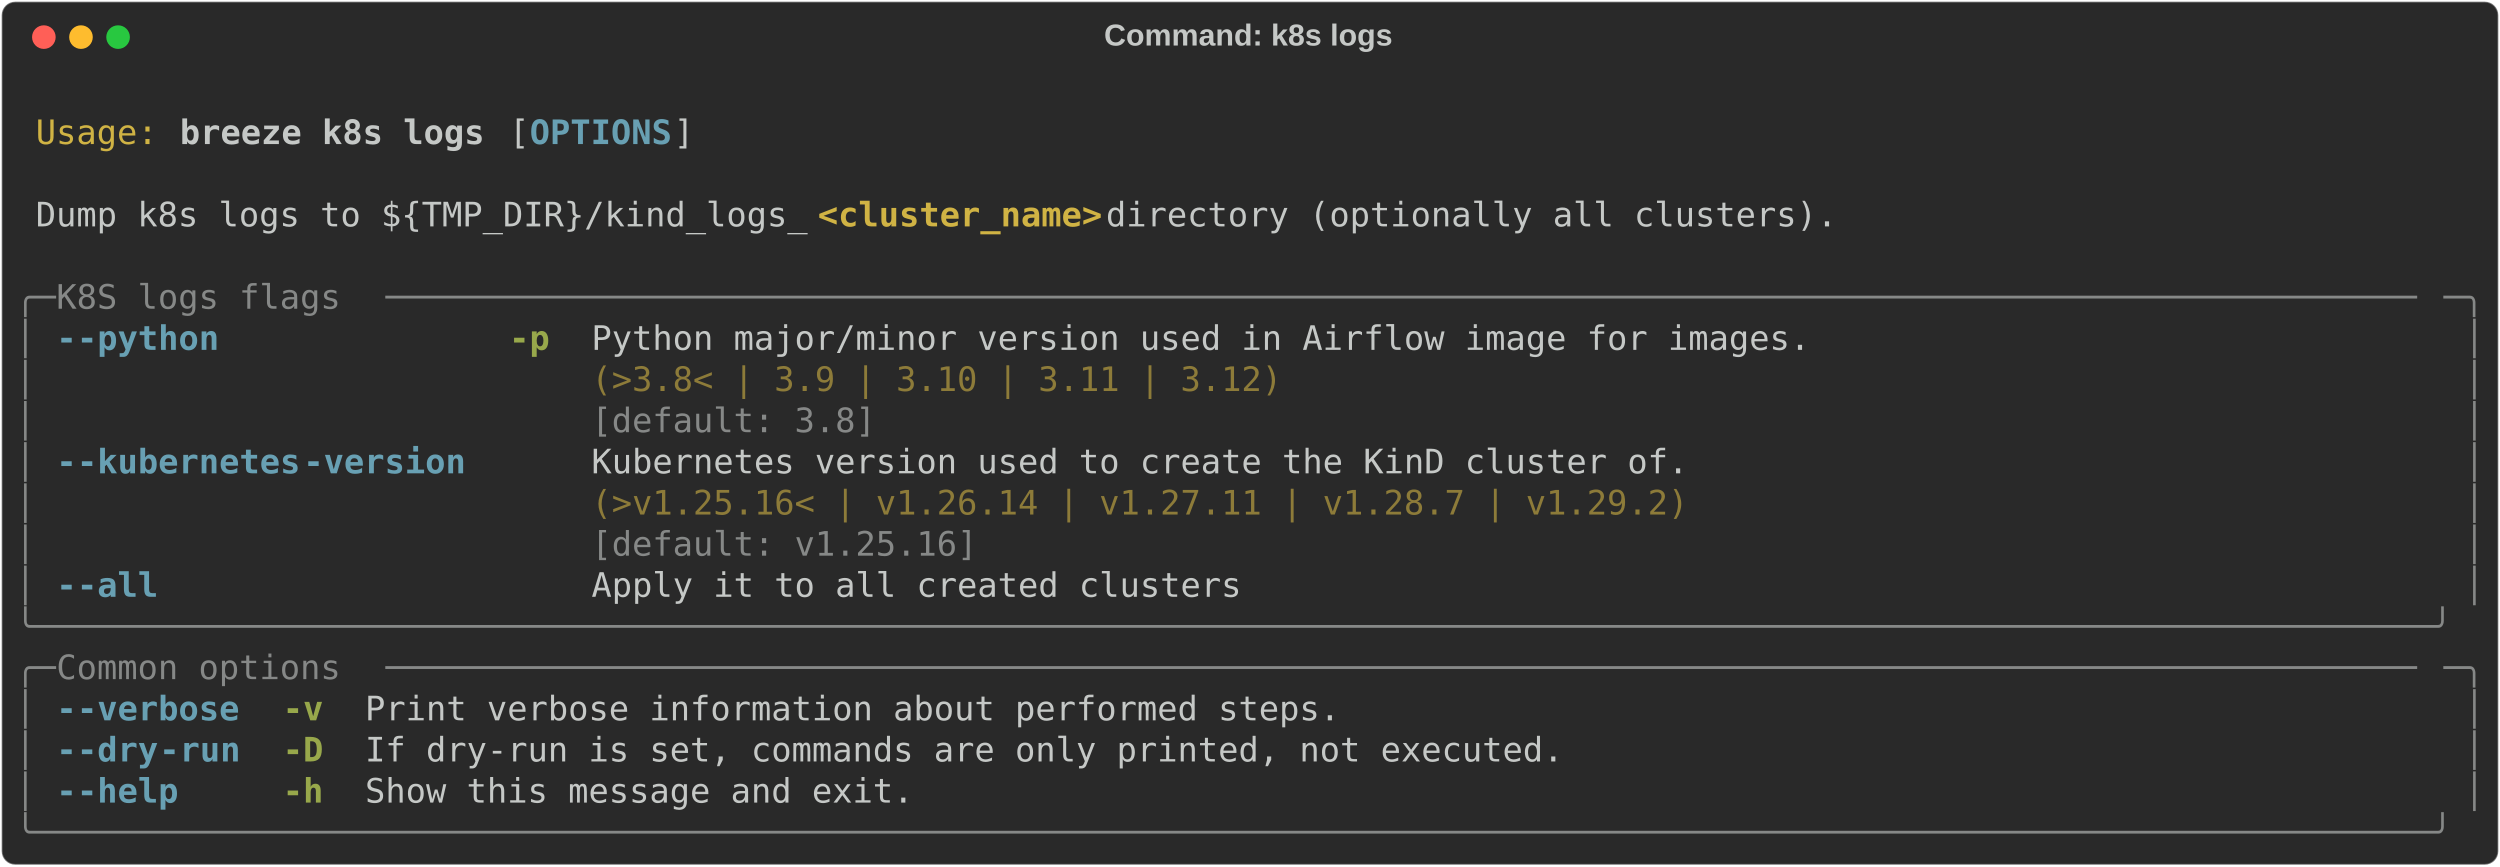
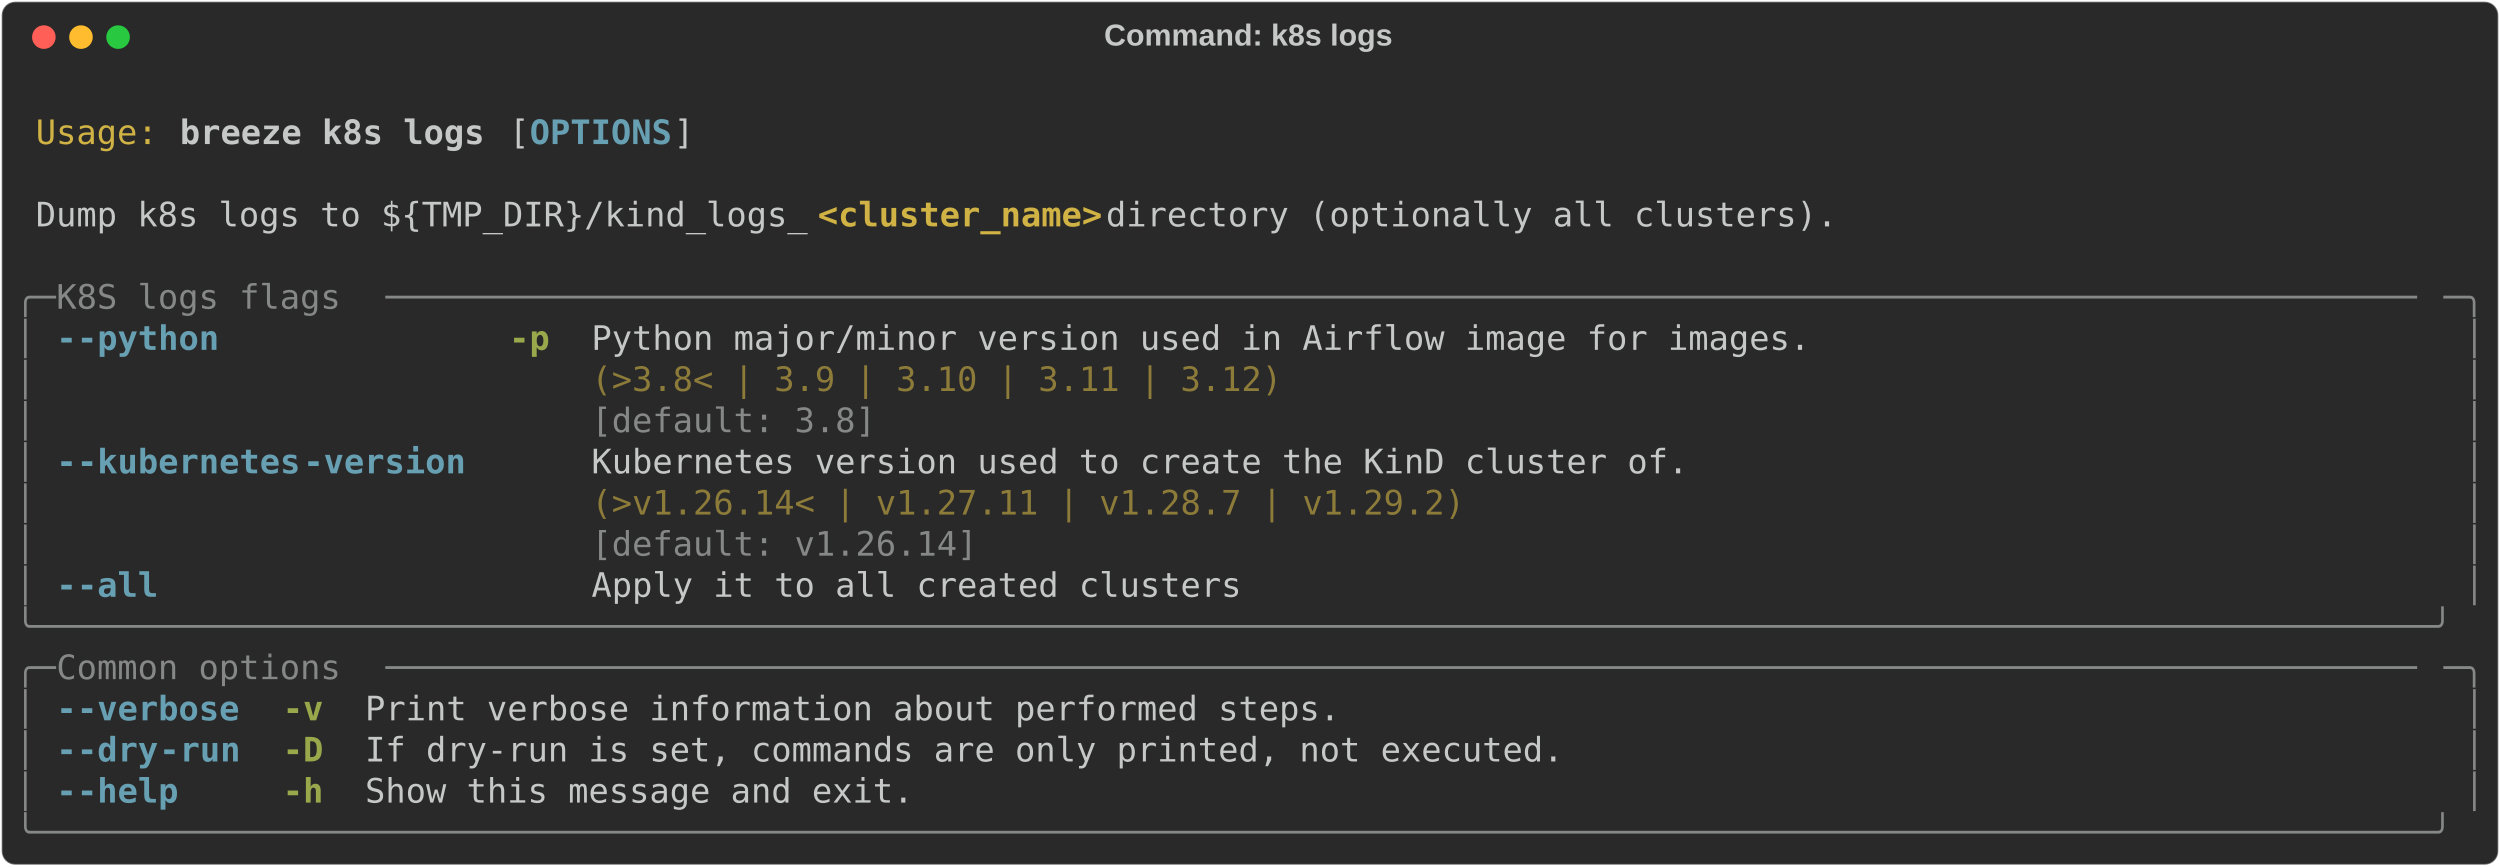
<svg xmlns="http://www.w3.org/2000/svg" class="rich-terminal" viewBox="0 0 1482 513.6">
  <style>

    @font-face {
        font-family: "Fira Code";
        src: local("FiraCode-Regular"),
                url("https://cdnjs.cloudflare.com/ajax/libs/firacode/6.2.0/woff2/FiraCode-Regular.woff2") format("woff2"),
                url("https://cdnjs.cloudflare.com/ajax/libs/firacode/6.2.0/woff/FiraCode-Regular.woff") format("woff");
        font-style: normal;
        font-weight: 400;
    }
    @font-face {
        font-family: "Fira Code";
        src: local("FiraCode-Bold"),
                url("https://cdnjs.cloudflare.com/ajax/libs/firacode/6.2.0/woff2/FiraCode-Bold.woff2") format("woff2"),
                url("https://cdnjs.cloudflare.com/ajax/libs/firacode/6.2.0/woff/FiraCode-Bold.woff") format("woff");
        font-style: bold;
        font-weight: 700;
    }

    .breeze-k8s-logs-matrix {
        font-family: Fira Code, monospace;
        font-size: 20px;
        line-height: 24.4px;
        font-variant-east-asian: full-width;
    }

    .breeze-k8s-logs-title {
        font-size: 18px;
        font-weight: bold;
        font-family: arial;
    }

    .breeze-k8s-logs-r1 { fill: #c5c8c6 }
.breeze-k8s-logs-r2 { fill: #d0b344 }
.breeze-k8s-logs-r3 { fill: #c5c8c6;font-weight: bold }
.breeze-k8s-logs-r4 { fill: #68a0b3;font-weight: bold }
.breeze-k8s-logs-r5 { fill: #d0b344;font-weight: bold }
.breeze-k8s-logs-r6 { fill: #868887 }
.breeze-k8s-logs-r7 { fill: #98a84b;font-weight: bold }
.breeze-k8s-logs-r8 { fill: #8d7b39 }
    </style>
  <defs>
    <clipPath id="breeze-k8s-logs-clip-terminal">
      <rect x="0" y="0" width="1463.0" height="462.6" />
    </clipPath>
    <clipPath id="breeze-k8s-logs-line-0">
      <rect x="0" y="1.5" width="1464" height="24.65" />
    </clipPath>
    <clipPath id="breeze-k8s-logs-line-1">
      <rect x="0" y="25.9" width="1464" height="24.65" />
    </clipPath>
    <clipPath id="breeze-k8s-logs-line-2">
      <rect x="0" y="50.3" width="1464" height="24.65" />
    </clipPath>
    <clipPath id="breeze-k8s-logs-line-3">
      <rect x="0" y="74.7" width="1464" height="24.65" />
    </clipPath>
    <clipPath id="breeze-k8s-logs-line-4">
      <rect x="0" y="99.1" width="1464" height="24.65" />
    </clipPath>
    <clipPath id="breeze-k8s-logs-line-5">
      <rect x="0" y="123.5" width="1464" height="24.65" />
    </clipPath>
    <clipPath id="breeze-k8s-logs-line-6">
      <rect x="0" y="147.9" width="1464" height="24.65" />
    </clipPath>
    <clipPath id="breeze-k8s-logs-line-7">
      <rect x="0" y="172.3" width="1464" height="24.65" />
    </clipPath>
    <clipPath id="breeze-k8s-logs-line-8">
      <rect x="0" y="196.7" width="1464" height="24.65" />
    </clipPath>
    <clipPath id="breeze-k8s-logs-line-9">
      <rect x="0" y="221.1" width="1464" height="24.65" />
    </clipPath>
    <clipPath id="breeze-k8s-logs-line-10">
      <rect x="0" y="245.5" width="1464" height="24.65" />
    </clipPath>
    <clipPath id="breeze-k8s-logs-line-11">
      <rect x="0" y="269.9" width="1464" height="24.65" />
    </clipPath>
    <clipPath id="breeze-k8s-logs-line-12">
      <rect x="0" y="294.3" width="1464" height="24.65" />
    </clipPath>
    <clipPath id="breeze-k8s-logs-line-13">
      <rect x="0" y="318.7" width="1464" height="24.65" />
    </clipPath>
    <clipPath id="breeze-k8s-logs-line-14">
      <rect x="0" y="343.1" width="1464" height="24.65" />
    </clipPath>
    <clipPath id="breeze-k8s-logs-line-15">
      <rect x="0" y="367.5" width="1464" height="24.65" />
    </clipPath>
    <clipPath id="breeze-k8s-logs-line-16">
      <rect x="0" y="391.9" width="1464" height="24.65" />
    </clipPath>
    <clipPath id="breeze-k8s-logs-line-17">
      <rect x="0" y="416.3" width="1464" height="24.65" />
    </clipPath>
  </defs>
  <rect fill="#292929" stroke="rgba(255,255,255,0.35)" stroke-width="1" x="1" y="1" width="1480" height="511.6" rx="8" />
  <text class="breeze-k8s-logs-title" fill="#c5c8c6" text-anchor="middle" x="740" y="27">Command: k8s logs</text>
  <g transform="translate(26,22)">
    <circle cx="0" cy="0" r="7" fill="#ff5f57" />
    <circle cx="22" cy="0" r="7" fill="#febc2e" />
    <circle cx="44" cy="0" r="7" fill="#28c840" />
  </g>
  <g transform="translate(9, 41)" clip-path="url(#breeze-k8s-logs-clip-terminal)">
    <g class="breeze-k8s-logs-matrix">
      <text class="breeze-k8s-logs-r1" x="1464" y="20" textLength="12.2" clip-path="url(#breeze-k8s-logs-line-0)">
</text>
      <text class="breeze-k8s-logs-r2" x="12.2" y="44.4" textLength="73.2" clip-path="url(#breeze-k8s-logs-line-1)">Usage:</text>
      <text class="breeze-k8s-logs-r3" x="97.6" y="44.4" textLength="183" clip-path="url(#breeze-k8s-logs-line-1)">breeze k8s logs</text>
      <text class="breeze-k8s-logs-r1" x="292.8" y="44.4" textLength="12.2" clip-path="url(#breeze-k8s-logs-line-1)">[</text>
      <text class="breeze-k8s-logs-r4" x="305" y="44.4" textLength="85.4" clip-path="url(#breeze-k8s-logs-line-1)">OPTIONS</text>
      <text class="breeze-k8s-logs-r1" x="390.4" y="44.4" textLength="12.2" clip-path="url(#breeze-k8s-logs-line-1)">]</text>
      <text class="breeze-k8s-logs-r1" x="1464" y="44.4" textLength="12.2" clip-path="url(#breeze-k8s-logs-line-1)">
</text>
      <text class="breeze-k8s-logs-r1" x="1464" y="68.8" textLength="12.2" clip-path="url(#breeze-k8s-logs-line-2)">
</text>
      <text class="breeze-k8s-logs-r1" x="12.2" y="93.2" textLength="463.6" clip-path="url(#breeze-k8s-logs-line-3)">Dump k8s logs to ${TMP_DIR}/kind_logs_</text>
      <text class="breeze-k8s-logs-r5" x="475.8" y="93.2" textLength="170.8" clip-path="url(#breeze-k8s-logs-line-3)">&lt;cluster_name&gt;</text>
      <text class="breeze-k8s-logs-r1" x="646.6" y="93.2" textLength="451.4" clip-path="url(#breeze-k8s-logs-line-3)"> directory (optionally all clusters).</text>
      <text class="breeze-k8s-logs-r1" x="1464" y="93.2" textLength="12.2" clip-path="url(#breeze-k8s-logs-line-3)">
</text>
      <text class="breeze-k8s-logs-r1" x="1464" y="117.6" textLength="12.2" clip-path="url(#breeze-k8s-logs-line-4)">
</text>
      <text class="breeze-k8s-logs-r6" x="0" y="142" textLength="24.4" clip-path="url(#breeze-k8s-logs-line-5)">╭─</text>
      <text class="breeze-k8s-logs-r6" x="24.4" y="142" textLength="195.2" clip-path="url(#breeze-k8s-logs-line-5)"> K8S logs flags </text>
      <text class="breeze-k8s-logs-r6" x="219.6" y="142" textLength="1220" clip-path="url(#breeze-k8s-logs-line-5)">────────────────────────────────────────────────────────────────────────────────────────────────────</text>
      <text class="breeze-k8s-logs-r6" x="1439.6" y="142" textLength="24.4" clip-path="url(#breeze-k8s-logs-line-5)">─╮</text>
      <text class="breeze-k8s-logs-r1" x="1464" y="142" textLength="12.2" clip-path="url(#breeze-k8s-logs-line-5)">
</text>
      <text class="breeze-k8s-logs-r6" x="0" y="166.4" textLength="12.2" clip-path="url(#breeze-k8s-logs-line-6)">│</text>
      <text class="breeze-k8s-logs-r4" x="24.4" y="166.4" textLength="12.2" clip-path="url(#breeze-k8s-logs-line-6)">-</text>
      <text class="breeze-k8s-logs-r4" x="36.6" y="166.4" textLength="85.4" clip-path="url(#breeze-k8s-logs-line-6)">-python</text>
      <text class="breeze-k8s-logs-r7" x="292.8" y="166.4" textLength="24.4" clip-path="url(#breeze-k8s-logs-line-6)">-p</text>
      <text class="breeze-k8s-logs-r1" x="341.6" y="166.4" textLength="732" clip-path="url(#breeze-k8s-logs-line-6)">Python major/minor version used in Airflow image for images.</text>
      <text class="breeze-k8s-logs-r6" x="1451.8" y="166.4" textLength="12.2" clip-path="url(#breeze-k8s-logs-line-6)">│</text>
      <text class="breeze-k8s-logs-r1" x="1464" y="166.4" textLength="12.2" clip-path="url(#breeze-k8s-logs-line-6)">
</text>
      <text class="breeze-k8s-logs-r6" x="0" y="190.8" textLength="12.2" clip-path="url(#breeze-k8s-logs-line-7)">│</text>
      <text class="breeze-k8s-logs-r8" x="341.6" y="190.8" textLength="732" clip-path="url(#breeze-k8s-logs-line-7)">(&gt;3.8&lt; | 3.9 | 3.10 | 3.11 | 3.12)                          </text>
      <text class="breeze-k8s-logs-r6" x="1451.8" y="190.8" textLength="12.2" clip-path="url(#breeze-k8s-logs-line-7)">│</text>
      <text class="breeze-k8s-logs-r1" x="1464" y="190.8" textLength="12.2" clip-path="url(#breeze-k8s-logs-line-7)">
</text>
      <text class="breeze-k8s-logs-r6" x="0" y="215.2" textLength="12.2" clip-path="url(#breeze-k8s-logs-line-8)">│</text>
      <text class="breeze-k8s-logs-r6" x="341.6" y="215.2" textLength="732" clip-path="url(#breeze-k8s-logs-line-8)">[default: 3.8]                                              </text>
      <text class="breeze-k8s-logs-r6" x="1451.8" y="215.2" textLength="12.2" clip-path="url(#breeze-k8s-logs-line-8)">│</text>
      <text class="breeze-k8s-logs-r1" x="1464" y="215.2" textLength="12.2" clip-path="url(#breeze-k8s-logs-line-8)">
</text>
      <text class="breeze-k8s-logs-r6" x="0" y="239.6" textLength="12.2" clip-path="url(#breeze-k8s-logs-line-9)">│</text>
      <text class="breeze-k8s-logs-r4" x="24.4" y="239.6" textLength="12.2" clip-path="url(#breeze-k8s-logs-line-9)">-</text>
      <text class="breeze-k8s-logs-r4" x="36.6" y="239.6" textLength="134.2" clip-path="url(#breeze-k8s-logs-line-9)">-kubernetes</text>
      <text class="breeze-k8s-logs-r4" x="170.8" y="239.6" textLength="97.6" clip-path="url(#breeze-k8s-logs-line-9)">-version</text>
      <text class="breeze-k8s-logs-r1" x="341.6" y="239.6" textLength="658.8" clip-path="url(#breeze-k8s-logs-line-9)">Kubernetes version used to create the KinD cluster of.</text>
      <text class="breeze-k8s-logs-r6" x="1451.8" y="239.6" textLength="12.2" clip-path="url(#breeze-k8s-logs-line-9)">│</text>
      <text class="breeze-k8s-logs-r1" x="1464" y="239.6" textLength="12.2" clip-path="url(#breeze-k8s-logs-line-9)">
</text>
      <text class="breeze-k8s-logs-r6" x="0" y="264" textLength="12.2" clip-path="url(#breeze-k8s-logs-line-10)">│</text>
-       <text class="breeze-k8s-logs-r8" x="341.6" y="264" textLength="658.8" clip-path="url(#breeze-k8s-logs-line-10)">(&gt;v1.25.16&lt; | v1.26.14 | v1.27.11 | v1.28.7 | v1.29.2)</text>
+       <text class="breeze-k8s-logs-r8" x="341.6" y="264" textLength="658.8" clip-path="url(#breeze-k8s-logs-line-10)">(&gt;v1.26.14&lt; | v1.27.11 | v1.28.7 | v1.29.2)           </text>
      <text class="breeze-k8s-logs-r6" x="1451.8" y="264" textLength="12.2" clip-path="url(#breeze-k8s-logs-line-10)">│</text>
      <text class="breeze-k8s-logs-r1" x="1464" y="264" textLength="12.2" clip-path="url(#breeze-k8s-logs-line-10)">
</text>
      <text class="breeze-k8s-logs-r6" x="0" y="288.4" textLength="12.2" clip-path="url(#breeze-k8s-logs-line-11)">│</text>
-       <text class="breeze-k8s-logs-r6" x="341.6" y="288.4" textLength="658.8" clip-path="url(#breeze-k8s-logs-line-11)">[default: v1.25.16]                                   </text>
+       <text class="breeze-k8s-logs-r6" x="341.6" y="288.4" textLength="658.8" clip-path="url(#breeze-k8s-logs-line-11)">[default: v1.26.14]                                   </text>
      <text class="breeze-k8s-logs-r6" x="1451.8" y="288.4" textLength="12.2" clip-path="url(#breeze-k8s-logs-line-11)">│</text>
      <text class="breeze-k8s-logs-r1" x="1464" y="288.4" textLength="12.2" clip-path="url(#breeze-k8s-logs-line-11)">
</text>
      <text class="breeze-k8s-logs-r6" x="0" y="312.8" textLength="12.2" clip-path="url(#breeze-k8s-logs-line-12)">│</text>
      <text class="breeze-k8s-logs-r4" x="24.4" y="312.8" textLength="12.2" clip-path="url(#breeze-k8s-logs-line-12)">-</text>
      <text class="breeze-k8s-logs-r4" x="36.6" y="312.8" textLength="48.8" clip-path="url(#breeze-k8s-logs-line-12)">-all</text>
      <text class="breeze-k8s-logs-r1" x="341.6" y="312.8" textLength="390.4" clip-path="url(#breeze-k8s-logs-line-12)">Apply it to all created clusters</text>
      <text class="breeze-k8s-logs-r6" x="1451.8" y="312.8" textLength="12.2" clip-path="url(#breeze-k8s-logs-line-12)">│</text>
      <text class="breeze-k8s-logs-r1" x="1464" y="312.8" textLength="12.2" clip-path="url(#breeze-k8s-logs-line-12)">
</text>
      <text class="breeze-k8s-logs-r6" x="0" y="337.2" textLength="1464" clip-path="url(#breeze-k8s-logs-line-13)">╰──────────────────────────────────────────────────────────────────────────────────────────────────────────────────────╯</text>
      <text class="breeze-k8s-logs-r1" x="1464" y="337.2" textLength="12.2" clip-path="url(#breeze-k8s-logs-line-13)">
</text>
      <text class="breeze-k8s-logs-r6" x="0" y="361.6" textLength="24.4" clip-path="url(#breeze-k8s-logs-line-14)">╭─</text>
      <text class="breeze-k8s-logs-r6" x="24.4" y="361.6" textLength="195.2" clip-path="url(#breeze-k8s-logs-line-14)"> Common options </text>
      <text class="breeze-k8s-logs-r6" x="219.6" y="361.6" textLength="1220" clip-path="url(#breeze-k8s-logs-line-14)">────────────────────────────────────────────────────────────────────────────────────────────────────</text>
      <text class="breeze-k8s-logs-r6" x="1439.6" y="361.6" textLength="24.4" clip-path="url(#breeze-k8s-logs-line-14)">─╮</text>
      <text class="breeze-k8s-logs-r1" x="1464" y="361.6" textLength="12.2" clip-path="url(#breeze-k8s-logs-line-14)">
</text>
      <text class="breeze-k8s-logs-r6" x="0" y="386" textLength="12.2" clip-path="url(#breeze-k8s-logs-line-15)">│</text>
      <text class="breeze-k8s-logs-r4" x="24.4" y="386" textLength="12.2" clip-path="url(#breeze-k8s-logs-line-15)">-</text>
      <text class="breeze-k8s-logs-r4" x="36.6" y="386" textLength="97.6" clip-path="url(#breeze-k8s-logs-line-15)">-verbose</text>
      <text class="breeze-k8s-logs-r7" x="158.6" y="386" textLength="24.4" clip-path="url(#breeze-k8s-logs-line-15)">-v</text>
      <text class="breeze-k8s-logs-r1" x="207.4" y="386" textLength="585.6" clip-path="url(#breeze-k8s-logs-line-15)">Print verbose information about performed steps.</text>
      <text class="breeze-k8s-logs-r6" x="1451.8" y="386" textLength="12.2" clip-path="url(#breeze-k8s-logs-line-15)">│</text>
      <text class="breeze-k8s-logs-r1" x="1464" y="386" textLength="12.2" clip-path="url(#breeze-k8s-logs-line-15)">
</text>
      <text class="breeze-k8s-logs-r6" x="0" y="410.4" textLength="12.2" clip-path="url(#breeze-k8s-logs-line-16)">│</text>
      <text class="breeze-k8s-logs-r4" x="24.4" y="410.4" textLength="12.2" clip-path="url(#breeze-k8s-logs-line-16)">-</text>
      <text class="breeze-k8s-logs-r4" x="36.6" y="410.4" textLength="48.8" clip-path="url(#breeze-k8s-logs-line-16)">-dry</text>
      <text class="breeze-k8s-logs-r4" x="85.4" y="410.4" textLength="48.8" clip-path="url(#breeze-k8s-logs-line-16)">-run</text>
      <text class="breeze-k8s-logs-r7" x="158.6" y="410.4" textLength="24.4" clip-path="url(#breeze-k8s-logs-line-16)">-D</text>
      <text class="breeze-k8s-logs-r1" x="207.4" y="410.4" textLength="719.8" clip-path="url(#breeze-k8s-logs-line-16)">If dry-run is set, commands are only printed, not executed.</text>
      <text class="breeze-k8s-logs-r6" x="1451.8" y="410.4" textLength="12.2" clip-path="url(#breeze-k8s-logs-line-16)">│</text>
      <text class="breeze-k8s-logs-r1" x="1464" y="410.4" textLength="12.2" clip-path="url(#breeze-k8s-logs-line-16)">
</text>
      <text class="breeze-k8s-logs-r6" x="0" y="434.8" textLength="12.2" clip-path="url(#breeze-k8s-logs-line-17)">│</text>
      <text class="breeze-k8s-logs-r4" x="24.4" y="434.8" textLength="12.2" clip-path="url(#breeze-k8s-logs-line-17)">-</text>
      <text class="breeze-k8s-logs-r4" x="36.6" y="434.8" textLength="61" clip-path="url(#breeze-k8s-logs-line-17)">-help</text>
      <text class="breeze-k8s-logs-r7" x="158.6" y="434.8" textLength="24.4" clip-path="url(#breeze-k8s-logs-line-17)">-h</text>
      <text class="breeze-k8s-logs-r1" x="207.4" y="434.8" textLength="329.4" clip-path="url(#breeze-k8s-logs-line-17)">Show this message and exit.</text>
      <text class="breeze-k8s-logs-r6" x="1451.8" y="434.8" textLength="12.2" clip-path="url(#breeze-k8s-logs-line-17)">│</text>
      <text class="breeze-k8s-logs-r1" x="1464" y="434.8" textLength="12.2" clip-path="url(#breeze-k8s-logs-line-17)">
</text>
      <text class="breeze-k8s-logs-r6" x="0" y="459.2" textLength="1464" clip-path="url(#breeze-k8s-logs-line-18)">╰──────────────────────────────────────────────────────────────────────────────────────────────────────────────────────╯</text>
      <text class="breeze-k8s-logs-r1" x="1464" y="459.2" textLength="12.2" clip-path="url(#breeze-k8s-logs-line-18)">
</text>
    </g>
  </g>
</svg>
